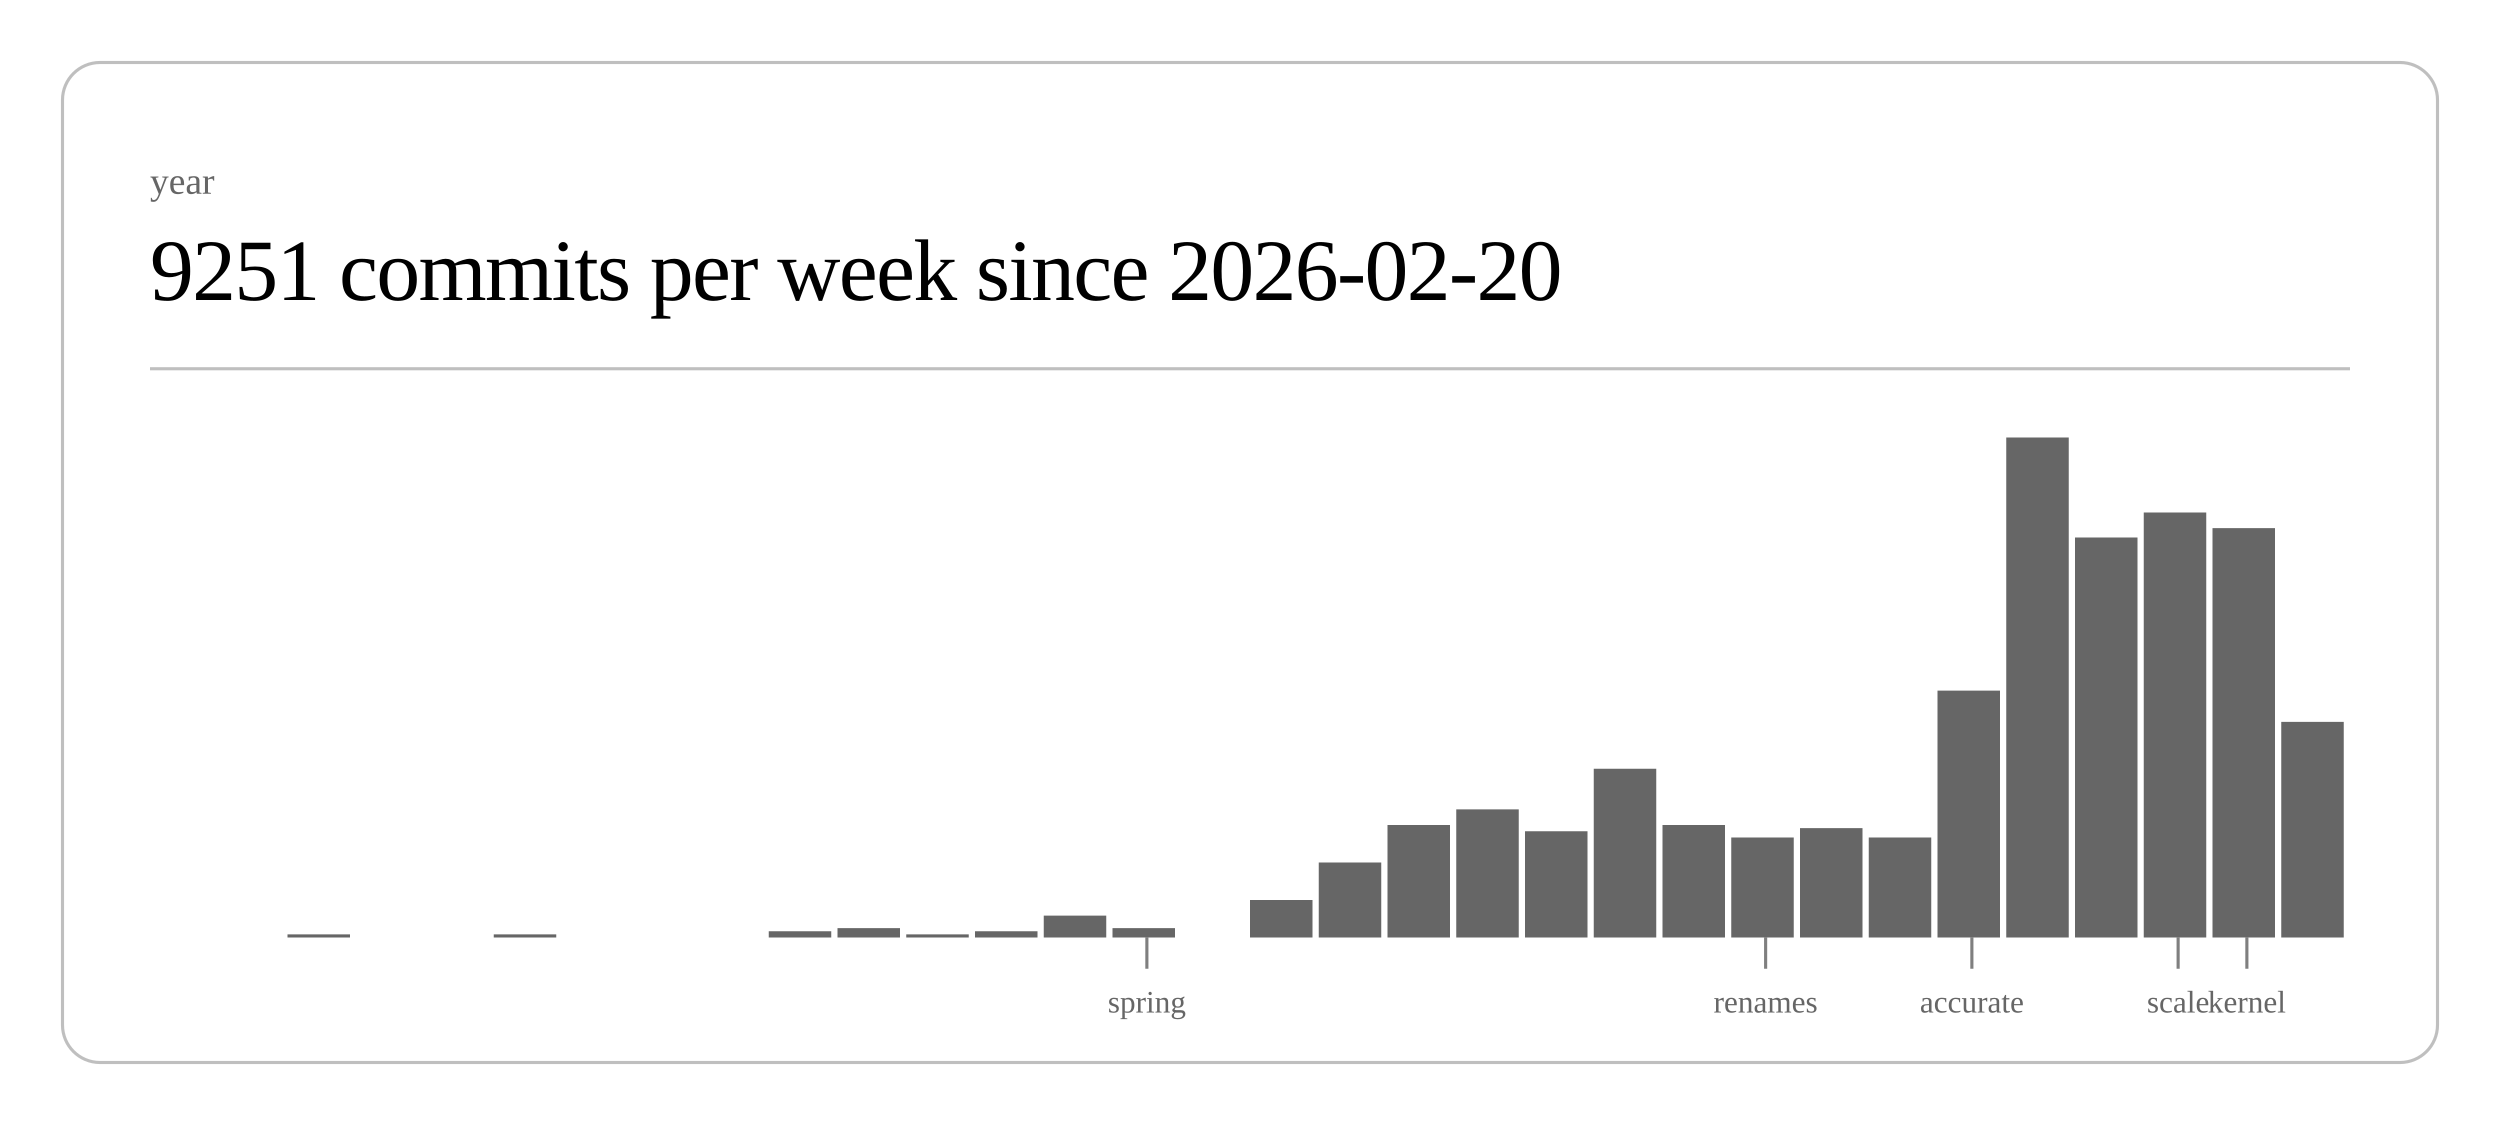
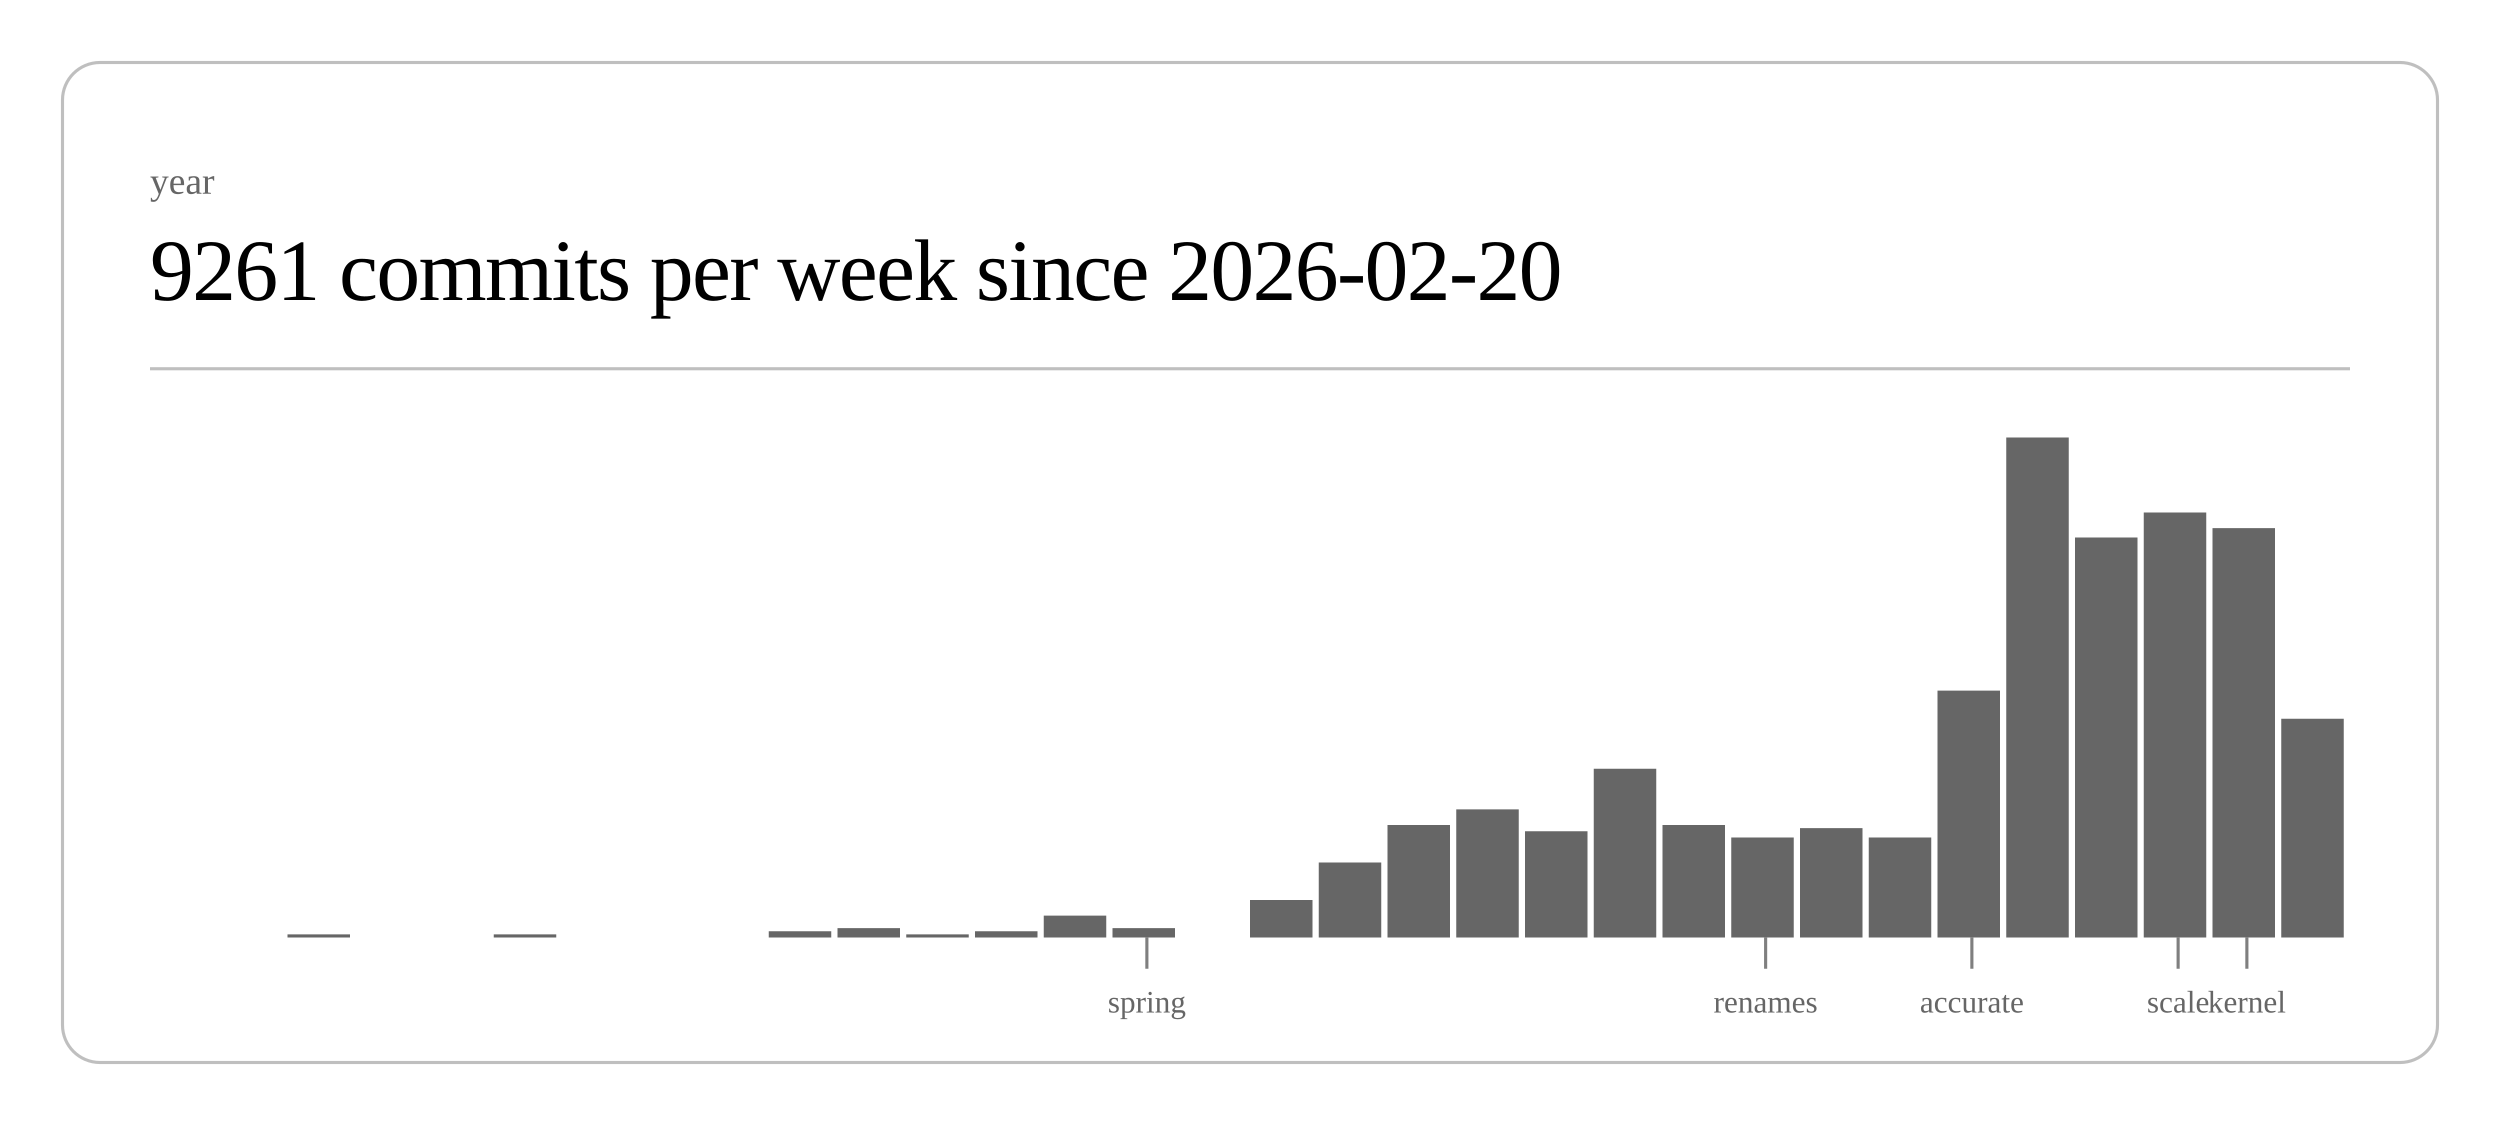
<svg xmlns="http://www.w3.org/2000/svg" class="post-header-svg" viewBox="0 0 800 360" width="800" height="360">
  <rect x="20" y="20" width="760" height="320" rx="12" ry="12" fill="none" stroke="currentColor" stroke-width="1" opacity="0.25" />
  <text fill="currentColor" x="48" y="62" font-size="12" opacity="0.6">year</text>
-   <text fill="currentColor" x="48" y="96" font-size="28" font-weight="300" letter-spacing="-0.5">9251 commits per week since 2026-02-20</text>
+   <text fill="currentColor" x="48" y="96" font-size="28" font-weight="300" letter-spacing="-0.5">9261 commits per week since 2026-02-20</text>
  <line stroke="currentColor" x1="48" y1="118" x2="752" y2="118" stroke-width="1" opacity="0.25" />
  <rect x="92.0" y="299" width="20.0" height="1" fill="currentColor" opacity="0.6" />
  <rect x="158.0" y="299" width="20.0" height="1" fill="currentColor" opacity="0.6" />
  <rect x="246.0" y="298" width="20.0" height="2" fill="currentColor" opacity="0.6" />
  <rect x="268.0" y="297" width="20.0" height="3" fill="currentColor" opacity="0.6" />
  <rect x="290.0" y="299" width="20.0" height="1" fill="currentColor" opacity="0.6" />
  <rect x="312.0" y="298" width="20.0" height="2" fill="currentColor" opacity="0.6" />
  <rect x="334.0" y="293" width="20.0" height="7" fill="currentColor" opacity="0.6" />
  <rect x="356.0" y="297" width="20.0" height="3" fill="currentColor" opacity="0.6" />
  <rect x="400.0" y="288" width="20.0" height="12" fill="currentColor" opacity="0.6" />
  <rect x="422.0" y="276" width="20.0" height="24" fill="currentColor" opacity="0.6" />
  <rect x="444.0" y="264" width="20.0" height="36" fill="currentColor" opacity="0.6" />
  <rect x="466.0" y="259" width="20.0" height="41" fill="currentColor" opacity="0.6" />
  <rect x="488.0" y="266" width="20.0" height="34" fill="currentColor" opacity="0.6" />
  <rect x="510.0" y="246" width="20.0" height="54" fill="currentColor" opacity="0.6" />
  <rect x="532.0" y="264" width="20.0" height="36" fill="currentColor" opacity="0.6" />
  <rect x="554.0" y="268" width="20.0" height="32" fill="currentColor" opacity="0.6" />
  <rect x="576.0" y="265" width="20.0" height="35" fill="currentColor" opacity="0.6" />
  <rect x="598.0" y="268" width="20.0" height="32" fill="currentColor" opacity="0.6" />
  <rect x="620.0" y="221" width="20.0" height="79" fill="currentColor" opacity="0.6" />
  <rect x="642.0" y="140" width="20.0" height="160" fill="currentColor" opacity="0.6" />
  <rect x="664.0" y="172" width="20.0" height="128" fill="currentColor" opacity="0.6" />
  <rect x="686.0" y="164" width="20.0" height="136" fill="currentColor" opacity="0.6" />
  <rect x="708.0" y="169" width="20.0" height="131" fill="currentColor" opacity="0.6" />
-   <rect x="730.0" y="231" width="20.0" height="69" fill="currentColor" opacity="0.6" />
+   <rect x="730.0" y="230" width="20.0" height="70" fill="currentColor" opacity="0.6" />
  <line stroke="currentColor" x1="367.0" y1="300" x2="367.0" y2="310" stroke-width="1" opacity="0.5" />
  <text fill="currentColor" x="367.0" y="324" font-size="10" opacity="0.6" text-anchor="middle">spring</text>
  <line stroke="currentColor" x1="565.0" y1="300" x2="565.0" y2="310" stroke-width="1" opacity="0.5" />
  <text fill="currentColor" x="565.0" y="324" font-size="10" opacity="0.6" text-anchor="middle">renames</text>
  <line stroke="currentColor" x1="631.0" y1="300" x2="631.0" y2="310" stroke-width="1" opacity="0.5" />
  <text fill="currentColor" x="631.0" y="324" font-size="10" opacity="0.6" text-anchor="middle">accurate</text>
  <line stroke="currentColor" x1="697.0" y1="300" x2="697.0" y2="310" stroke-width="1" opacity="0.5" />
  <text fill="currentColor" x="697.0" y="324" font-size="10" opacity="0.6" text-anchor="middle">scale</text>
  <line stroke="currentColor" x1="719.0" y1="300" x2="719.0" y2="310" stroke-width="1" opacity="0.5" />
  <text fill="currentColor" x="719.0" y="324" font-size="10" opacity="0.6" text-anchor="middle">kernel</text>
</svg>
